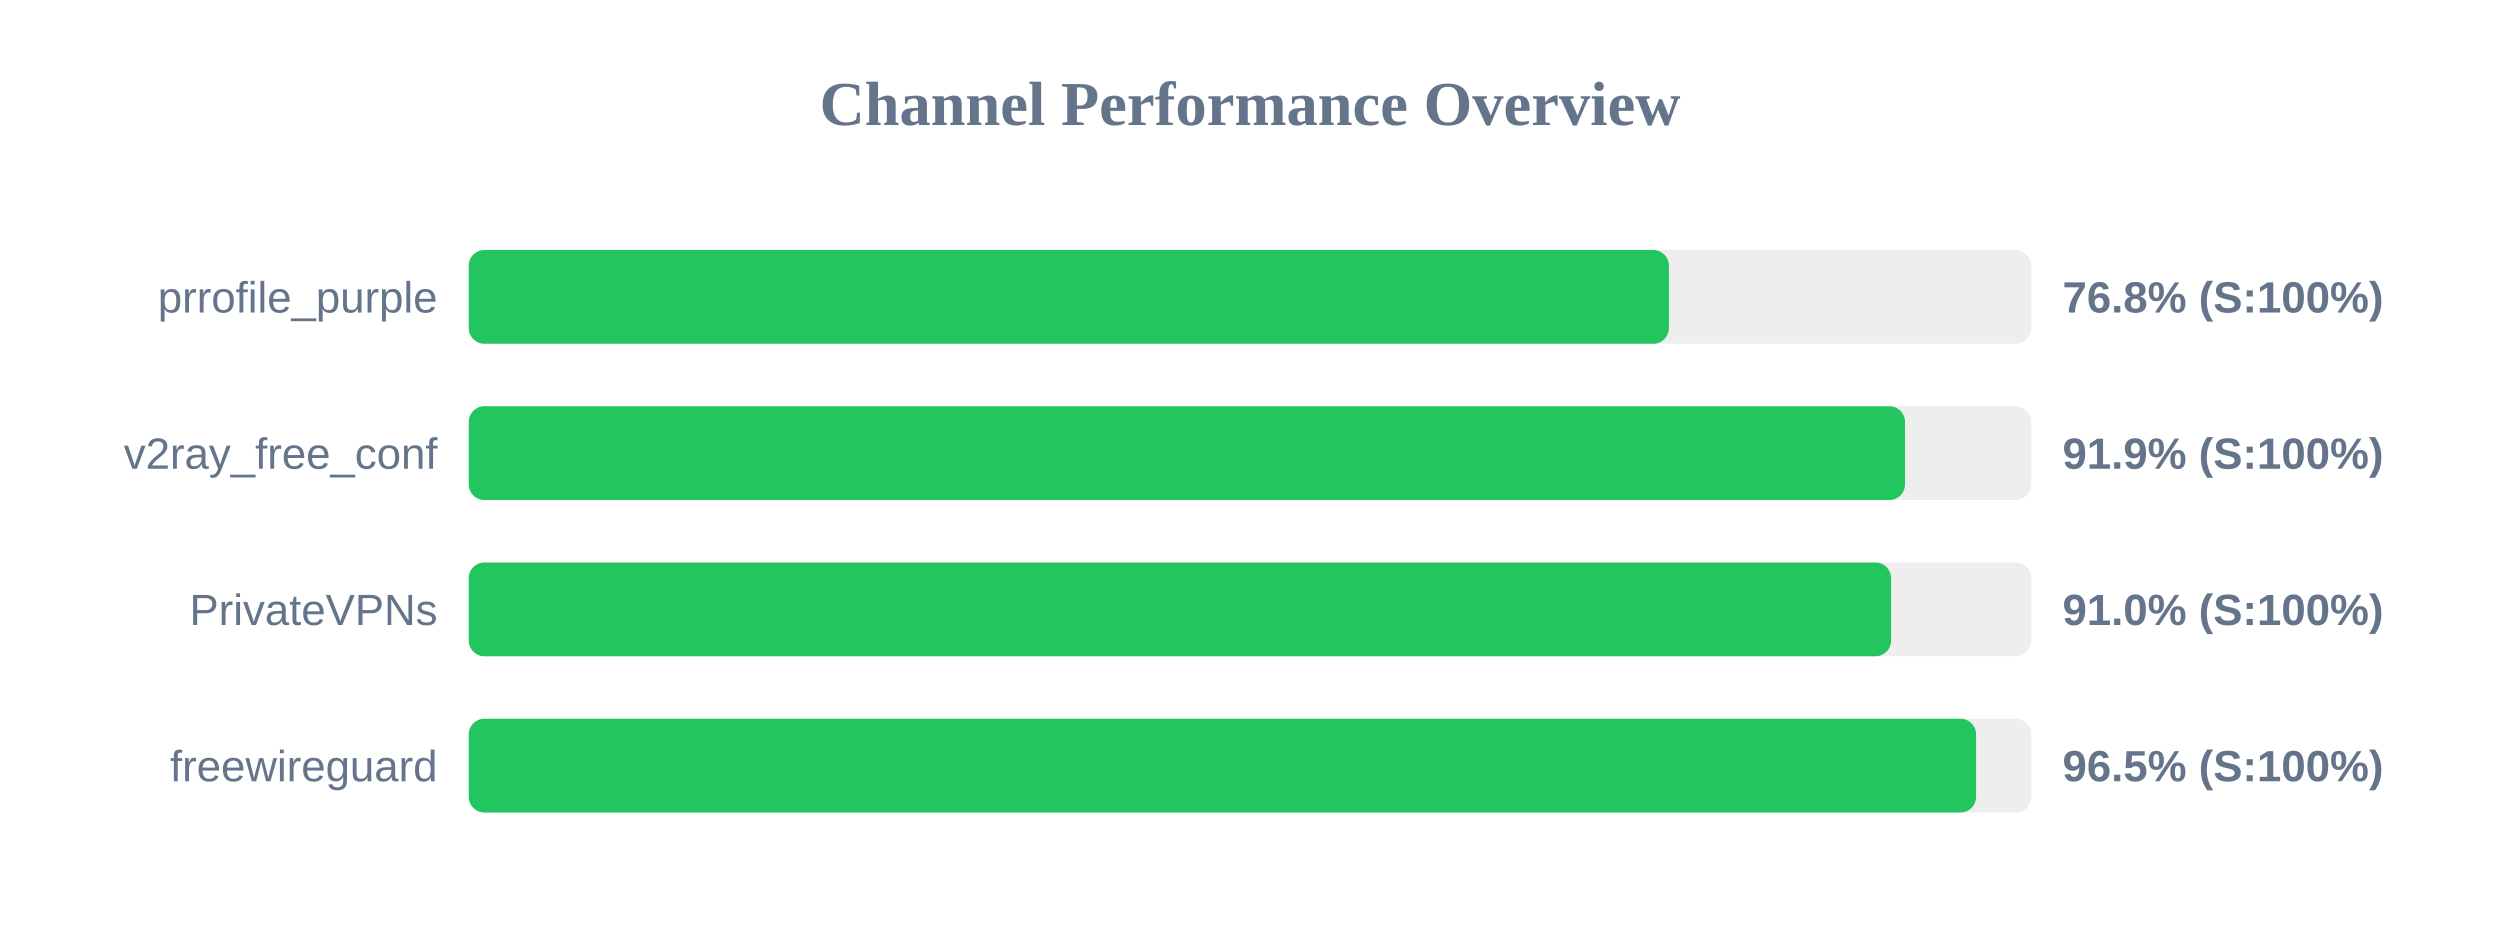
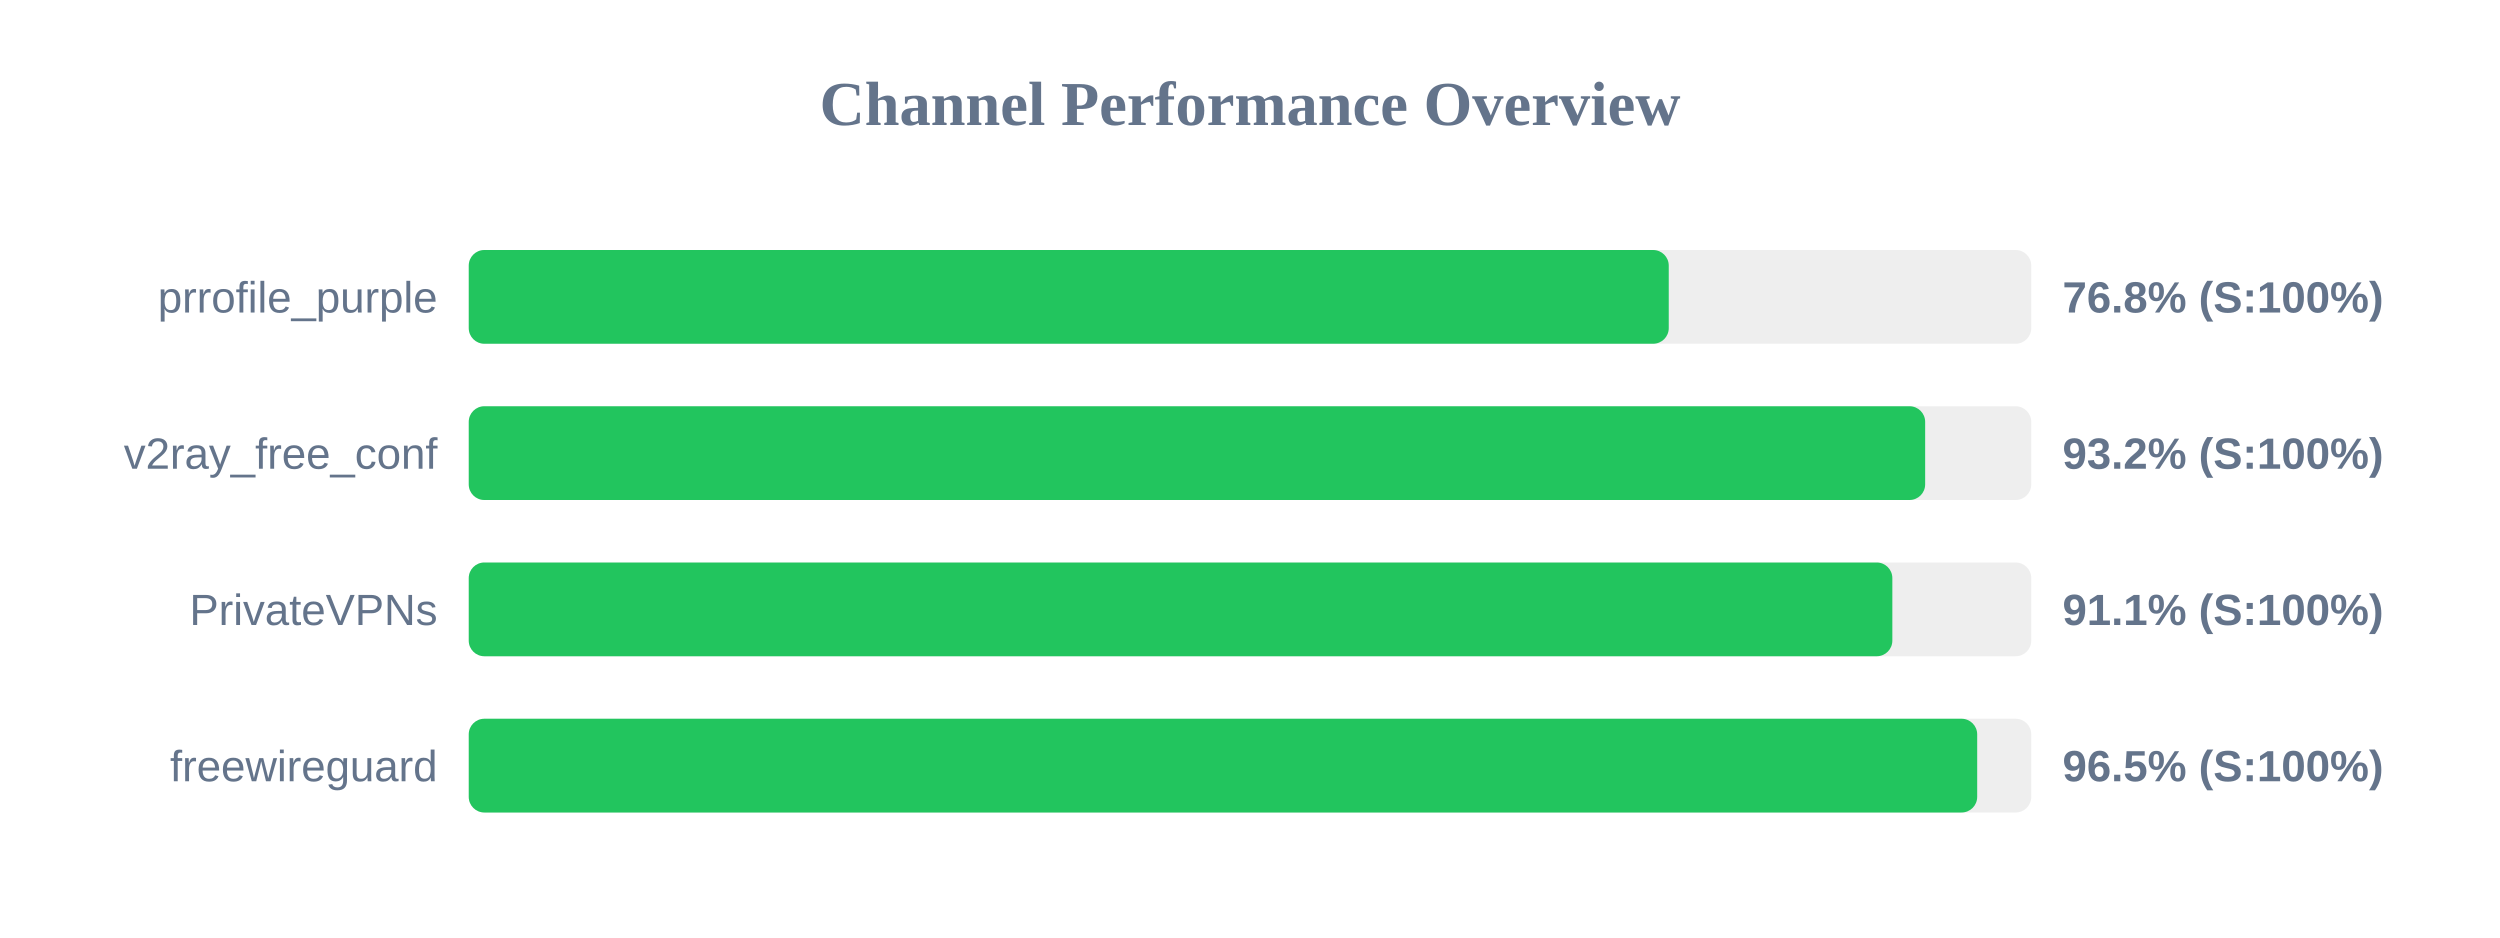
<svg xmlns="http://www.w3.org/2000/svg" width="800" height="300" version="1.1">
  <style>
        .row { font: 14px Arial; fill: #64748b; }
        .score { font: bold 14px Arial; fill: #64748b; }
    </style>
  <text x="400" y="40" text-anchor="middle" font-size="20px" font-weight="bold" fill="#64748b">Channel Performance Overview</text>
  <rect x="150" y="80" width="500" height="30" fill="#eee" rx="5" />
-   <rect x="150" y="80" width="384.05" height="30" fill="#22c55e" rx="5" />
+   <rect x="150" y="80" width="384.0" height="30" fill="#22c55e" rx="5" />
  <text x="140" y="100" text-anchor="end" class="row">prrofile_purple</text>
  <text x="660" y="100" text-anchor="start" class="score">76.8% (S:100%)</text>
  <rect x="150" y="130" width="500" height="30" fill="#eee" rx="5" />
-   <rect x="150" y="130" width="459.6" height="30" fill="#22c55e" rx="5" />
+   <rect x="150" y="130" width="466.05" height="30" fill="#22c55e" rx="5" />
  <text x="140" y="150" text-anchor="end" class="row">v2ray_free_conf</text>
-   <text x="660" y="150" text-anchor="start" class="score">91.9% (S:100%)</text>
+   <text x="660" y="150" text-anchor="start" class="score">93.2% (S:100%)</text>
  <rect x="150" y="180" width="500" height="30" fill="#eee" rx="5" />
-   <rect x="150" y="180" width="455.15" height="30" fill="#22c55e" rx="5" />
+   <rect x="150" y="180" width="455.55" height="30" fill="#22c55e" rx="5" />
  <text x="140" y="200" text-anchor="end" class="row">PrivateVPNs</text>
-   <text x="660" y="200" text-anchor="start" class="score">91.0% (S:100%)</text>
+   <text x="660" y="200" text-anchor="start" class="score">91.1% (S:100%)</text>
  <rect x="150" y="230" width="500" height="30" fill="#eee" rx="5" />
-   <rect x="150" y="230" width="482.35" height="30" fill="#22c55e" rx="5" />
+   <rect x="150" y="230" width="482.7" height="30" fill="#22c55e" rx="5" />
  <text x="140" y="250" text-anchor="end" class="row">freewireguard</text>
  <text x="660" y="250" text-anchor="start" class="score">96.5% (S:100%)</text>
</svg>
